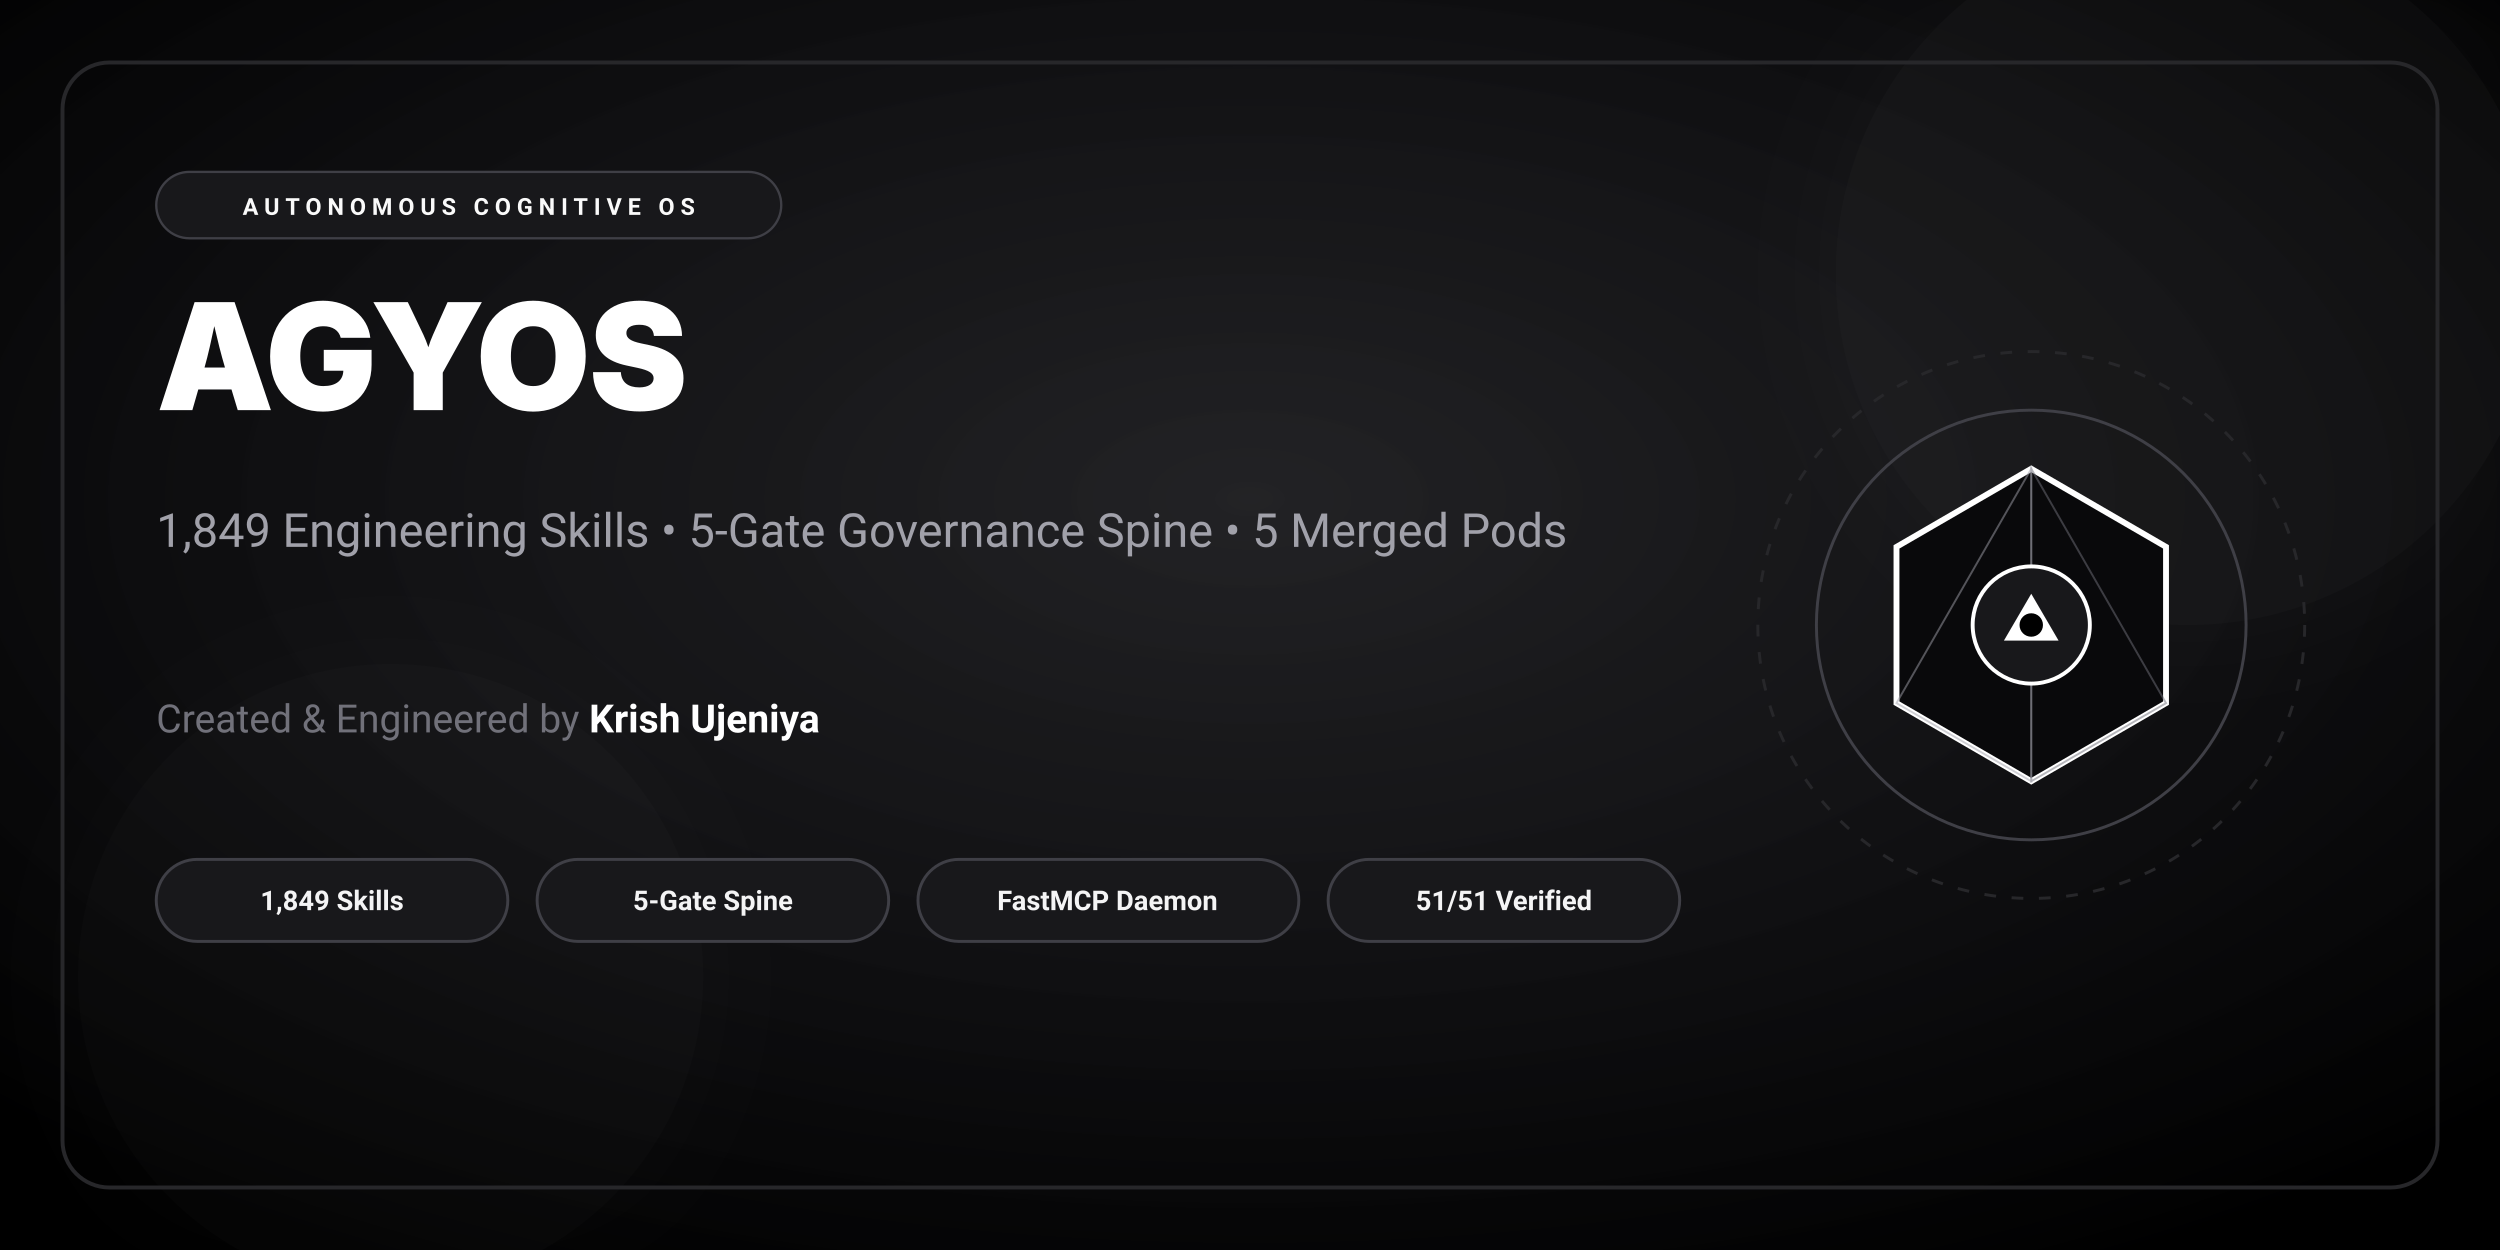
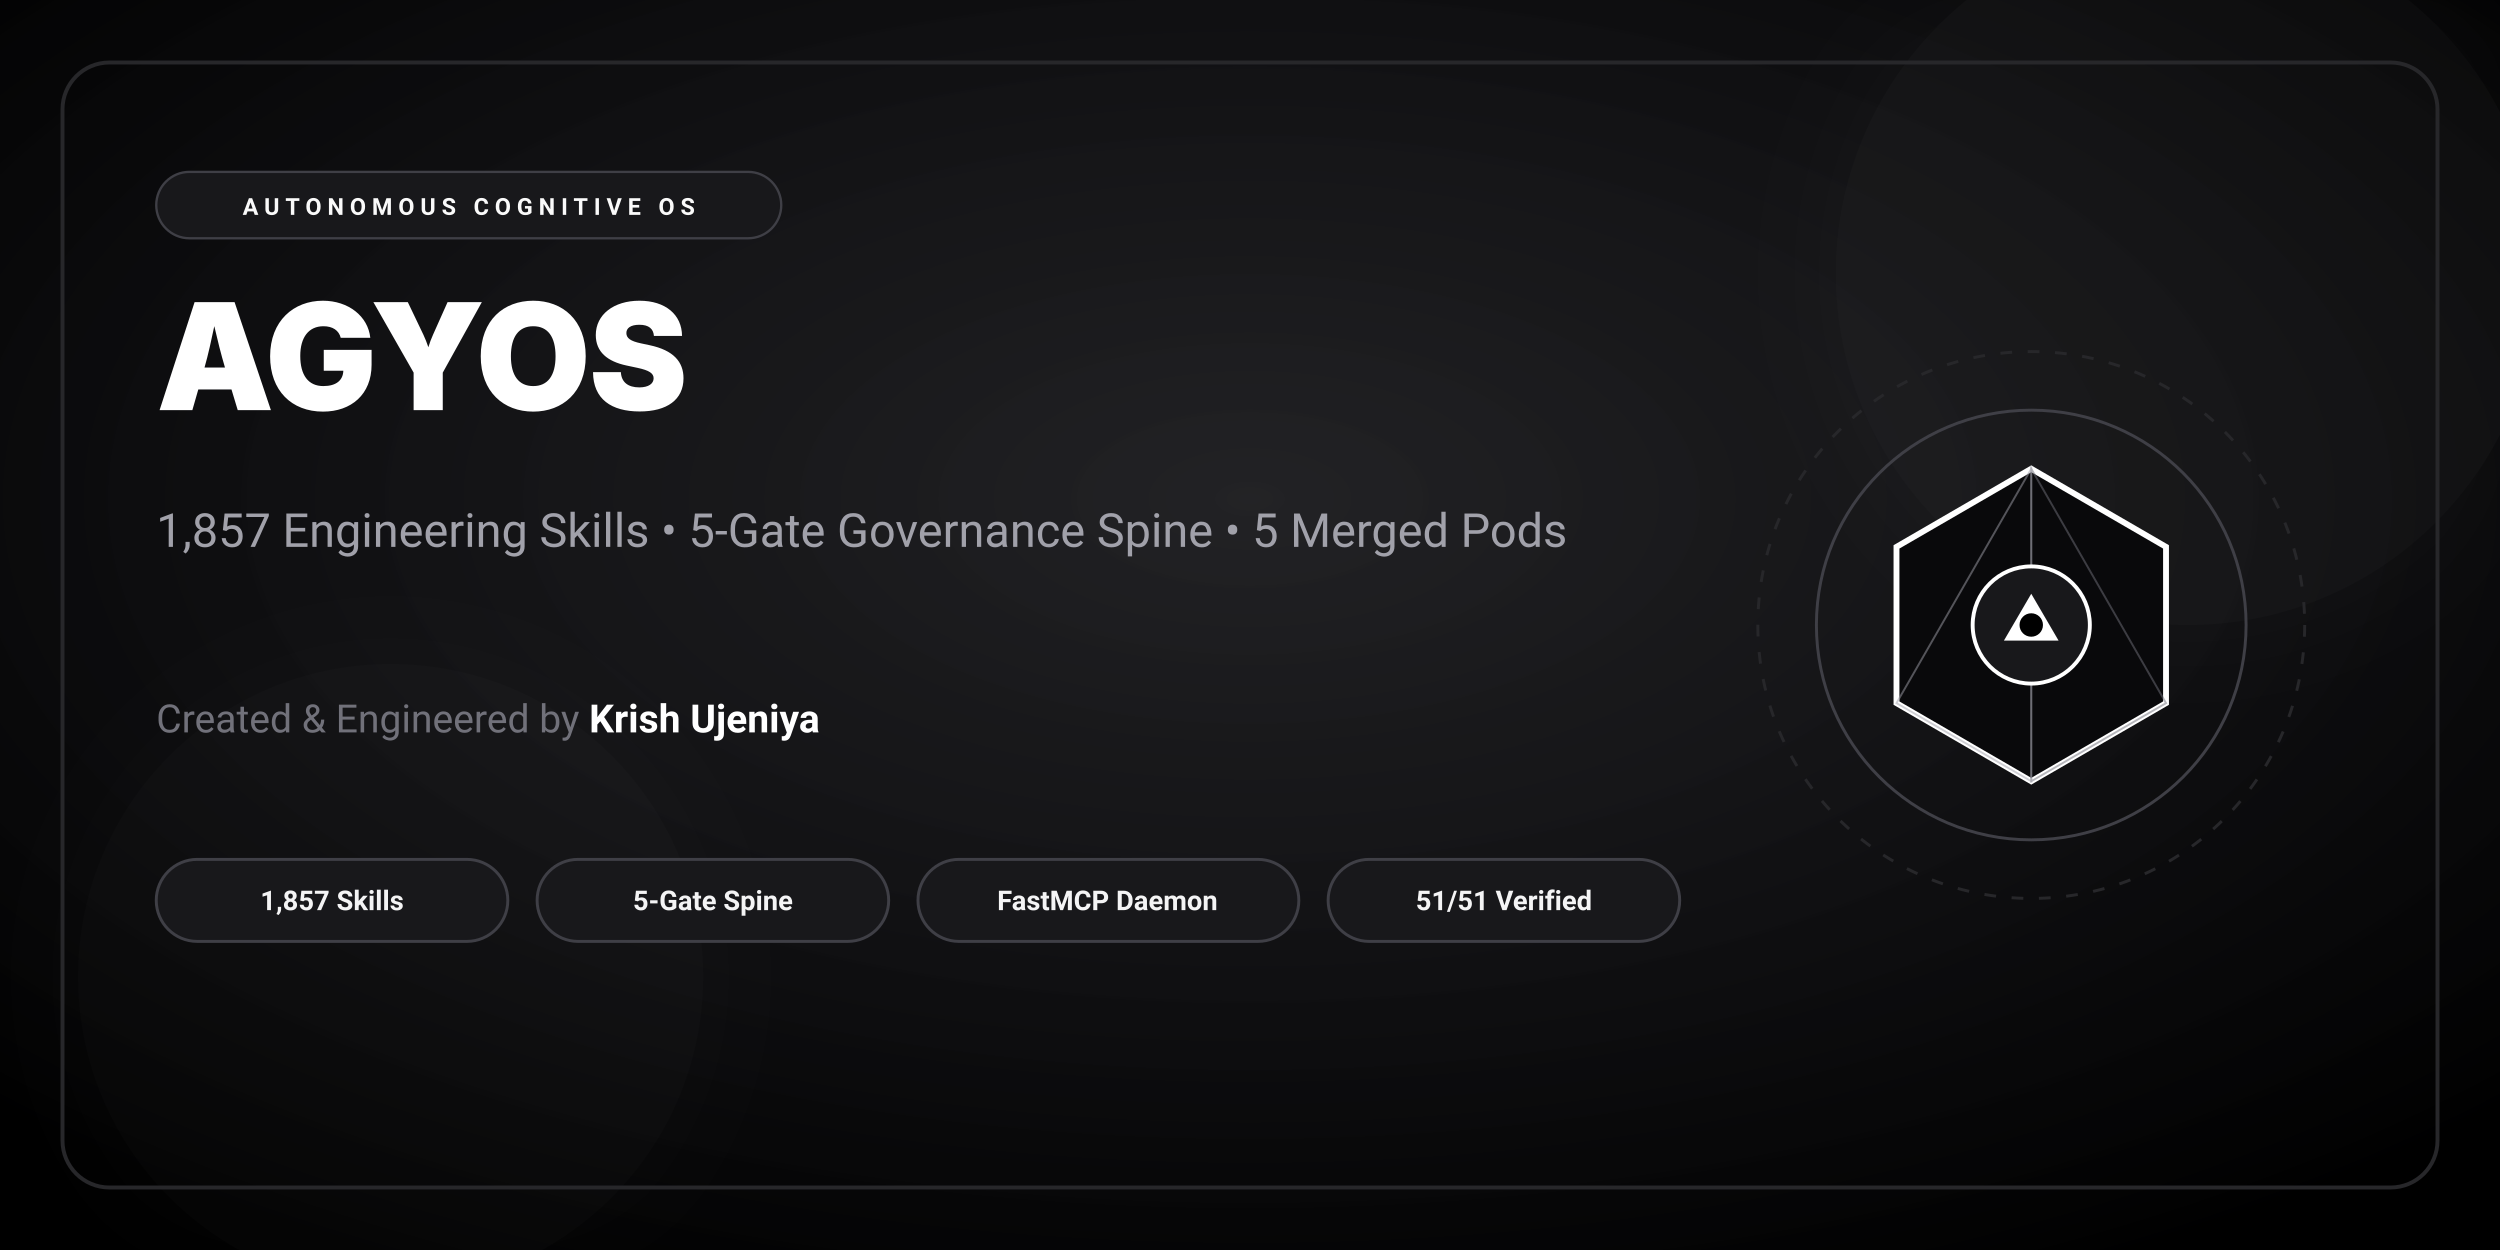
<svg xmlns="http://www.w3.org/2000/svg" viewBox="0 0 1280 640" width="1280" height="640">
  <defs>
    <radialGradient id="monoCardBg" cx="50%" cy="40%" r="70%">
      <stop offset="0%" stop-color="#18181B" stop-opacity="0.95" />
      <stop offset="60%" stop-color="#09090B" stop-opacity="0.98" />
      <stop offset="100%" stop-color="#000000" stop-opacity="1" />
    </radialGradient>
    <linearGradient id="monoAccent" x1="0%" y1="0%" x2="100%" y2="0%">
      <stop offset="0%" stop-color="#FFFFFF" />
      <stop offset="50%" stop-color="#A1A1AA" />
      <stop offset="100%" stop-color="#71717A" />
    </linearGradient>
    <filter id="monoCardGlow" x="-20%" y="-20%" width="140%" height="140%">
      <feGaussianBlur stdDeviation="30" result="blur" />
      <feComposite in="SourceGraphic" in2="blur" operator="over" />
    </filter>
  </defs>
  <rect width="1280" height="640" fill="url(#monoCardBg)" />
  <circle cx="1120" cy="140" r="180" fill="#FFFFFF" opacity="0.03" filter="url(#monoCardGlow)" />
  <circle cx="200" cy="500" r="160" fill="#FFFFFF" opacity="0.02" filter="url(#monoCardGlow)" />
  <rect x="32" y="32" width="1216" height="576" rx="24" fill="none" stroke="#27272A" stroke-width="2" />
  <g transform="translate(80, 88)">
    <rect width="320" height="34" rx="17" fill="#18181B" stroke="#3F3F46" stroke-width="1.2" />
    <text x="160" y="22" fill="#FAFAFA" font-family="-apple-system, BlinkMacSystemFont, 'SF Pro Text', 'Segoe UI', Roboto, sans-serif" font-size="12" font-weight="700" letter-spacing="3" text-anchor="middle">AUTONOMOUS COGNITIVE OS</text>
  </g>
  <text x="80" y="210" fill="#FFFFFF" font-family="-apple-system, BlinkMacSystemFont, 'SF Pro Display', 'Inter', 'Segoe UI', Roboto, sans-serif" font-size="76" font-weight="900" letter-spacing="-1">AGYOS</text>
-   <text x="80" y="280" fill="#A1A1AA" font-family="-apple-system, BlinkMacSystemFont, 'SF Pro Text', 'Segoe UI', Roboto, sans-serif" font-size="24" font-weight="400">1,849 Engineering Skills • 5-Gate Governance Spine • 5 Merged Pods</text>
+   <text x="80" y="280" fill="#A1A1AA" font-family="-apple-system, BlinkMacSystemFont, 'SF Pro Text', 'Segoe UI', Roboto, sans-serif" font-size="24" font-weight="400">1,857 Engineering Skills • 5-Gate Governance Spine • 5 Merged Pods</text>
  <g transform="translate(80, 355)">
    <text x="0" y="20" fill="#71717A" font-family="-apple-system, BlinkMacSystemFont, 'SF Pro Text', 'Segoe UI', Roboto, sans-serif" font-size="20">Created &amp; Engineered by <tspan fill="#FFFFFF" font-weight="700">Krish Ujeniya</tspan>
    </text>
  </g>
  <g transform="translate(80, 440)">
    <rect x="0" y="0" width="180" height="42" rx="21" fill="#18181B" stroke="#3F3F46" stroke-width="1.5" />
-     <text x="90" y="26" fill="#F4F4F5" font-family="-apple-system, BlinkMacSystemFont, 'SF Pro Text', 'Segoe UI', Roboto, sans-serif" font-size="14" font-weight="600" text-anchor="middle">1,849 Skills</text>
+     <text x="90" y="26" fill="#F4F4F5" font-family="-apple-system, BlinkMacSystemFont, 'SF Pro Text', 'Segoe UI', Roboto, sans-serif" font-size="14" font-weight="600" text-anchor="middle">1,857 Skills</text>
    <rect x="195" y="0" width="180" height="42" rx="21" fill="#18181B" stroke="#3F3F46" stroke-width="1.5" />
    <text x="285" y="26" fill="#F4F4F5" font-family="-apple-system, BlinkMacSystemFont, 'SF Pro Text', 'Segoe UI', Roboto, sans-serif" font-size="14" font-weight="600" text-anchor="middle">5-Gate Spine</text>
    <rect x="390" y="0" width="195" height="42" rx="21" fill="#18181B" stroke="#3F3F46" stroke-width="1.5" />
    <text x="487" y="26" fill="#F4F4F5" font-family="-apple-system, BlinkMacSystemFont, 'SF Pro Text', 'Segoe UI', Roboto, sans-serif" font-size="14" font-weight="600" text-anchor="middle">FastMCP Daemon</text>
    <rect x="600" y="0" width="180" height="42" rx="21" fill="#18181B" stroke="#3F3F46" stroke-width="1.5" />
    <text x="690" y="26" fill="#F4F4F5" font-family="-apple-system, BlinkMacSystemFont, 'SF Pro Text', 'Segoe UI', Roboto, sans-serif" font-size="14" font-weight="600" text-anchor="middle">51/51 Verified</text>
  </g>
  <g transform="translate(1040, 320)">
    <circle r="140" fill="none" stroke="#27272A" stroke-width="1.5" stroke-dasharray="6 8" />
    <circle r="110" fill="none" stroke="#3F3F46" stroke-width="1.5" />
    <polygon points="0,-80 69,-40 69,40 0,80 -69,40 -69,-40" fill="#09090B" stroke="#FFFFFF" stroke-width="3" />
    <polygon points="0,-80 0,80 69,40" fill="none" stroke="#71717A" stroke-width="1" stroke-opacity="0.5" />
    <polygon points="0,-80 0,80 -69,40" fill="none" stroke="#A1A1AA" stroke-width="1" stroke-opacity="0.5" />
    <circle r="30" fill="#18181B" stroke="#FFFFFF" stroke-width="2" />
    <polygon points="0,-16 14,8 -14,8" fill="#FFFFFF" />
    <circle r="6" fill="#000000" />
  </g>
</svg>
